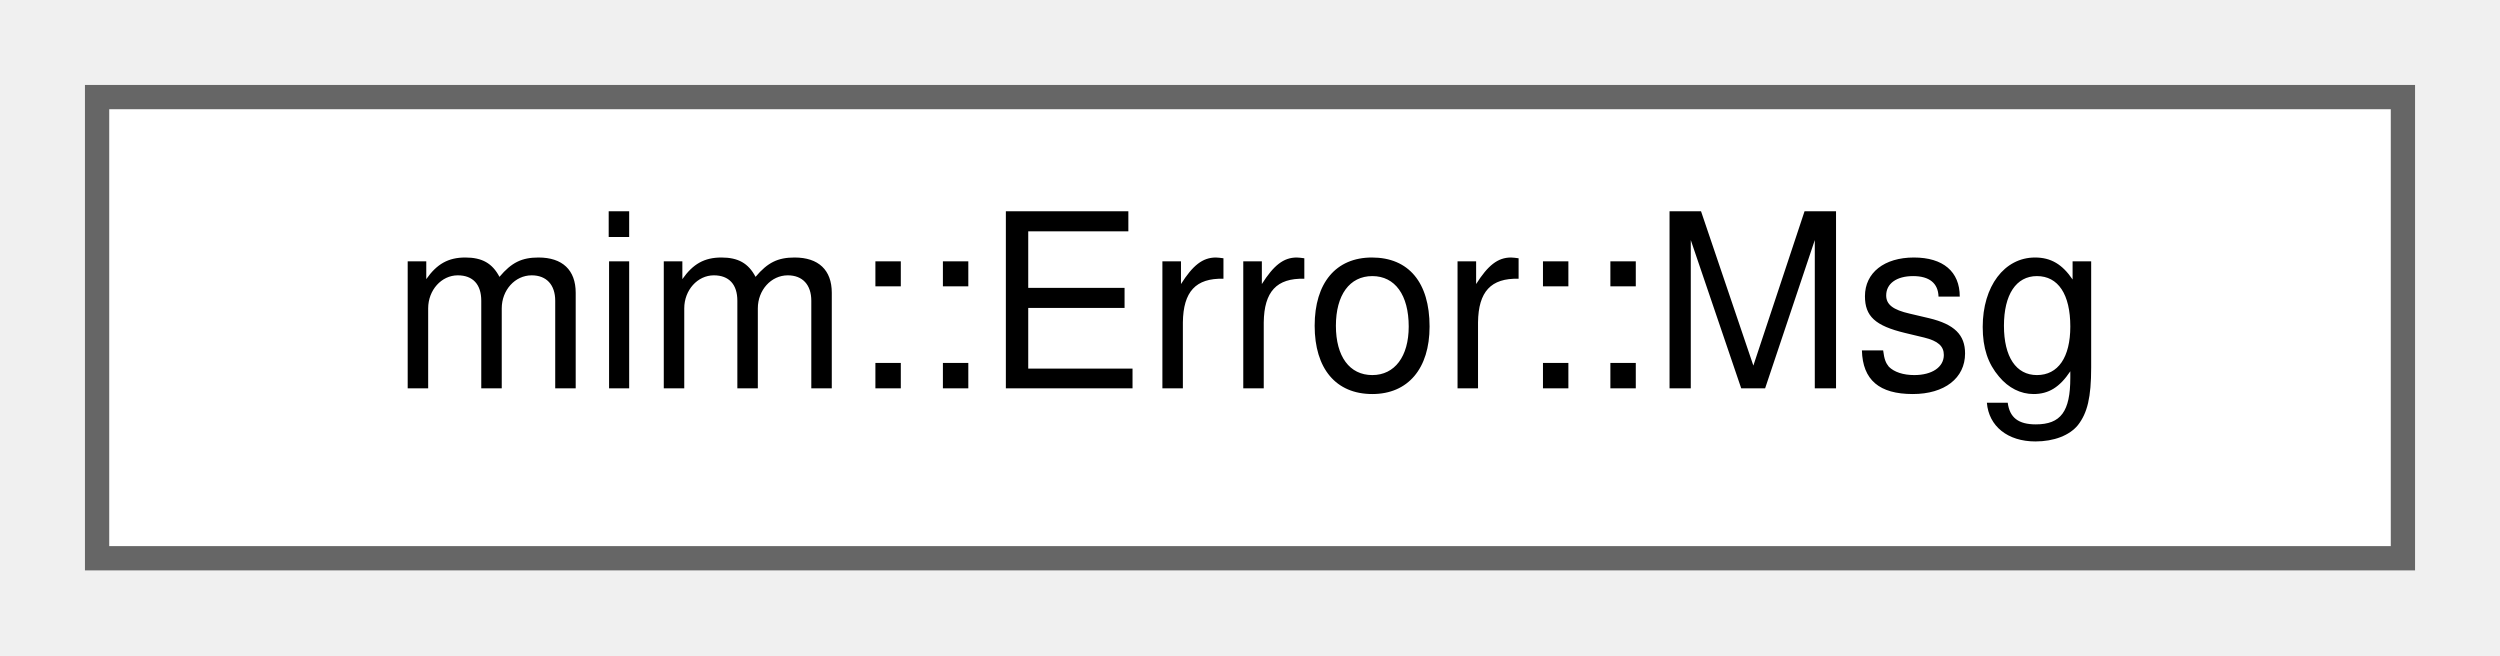
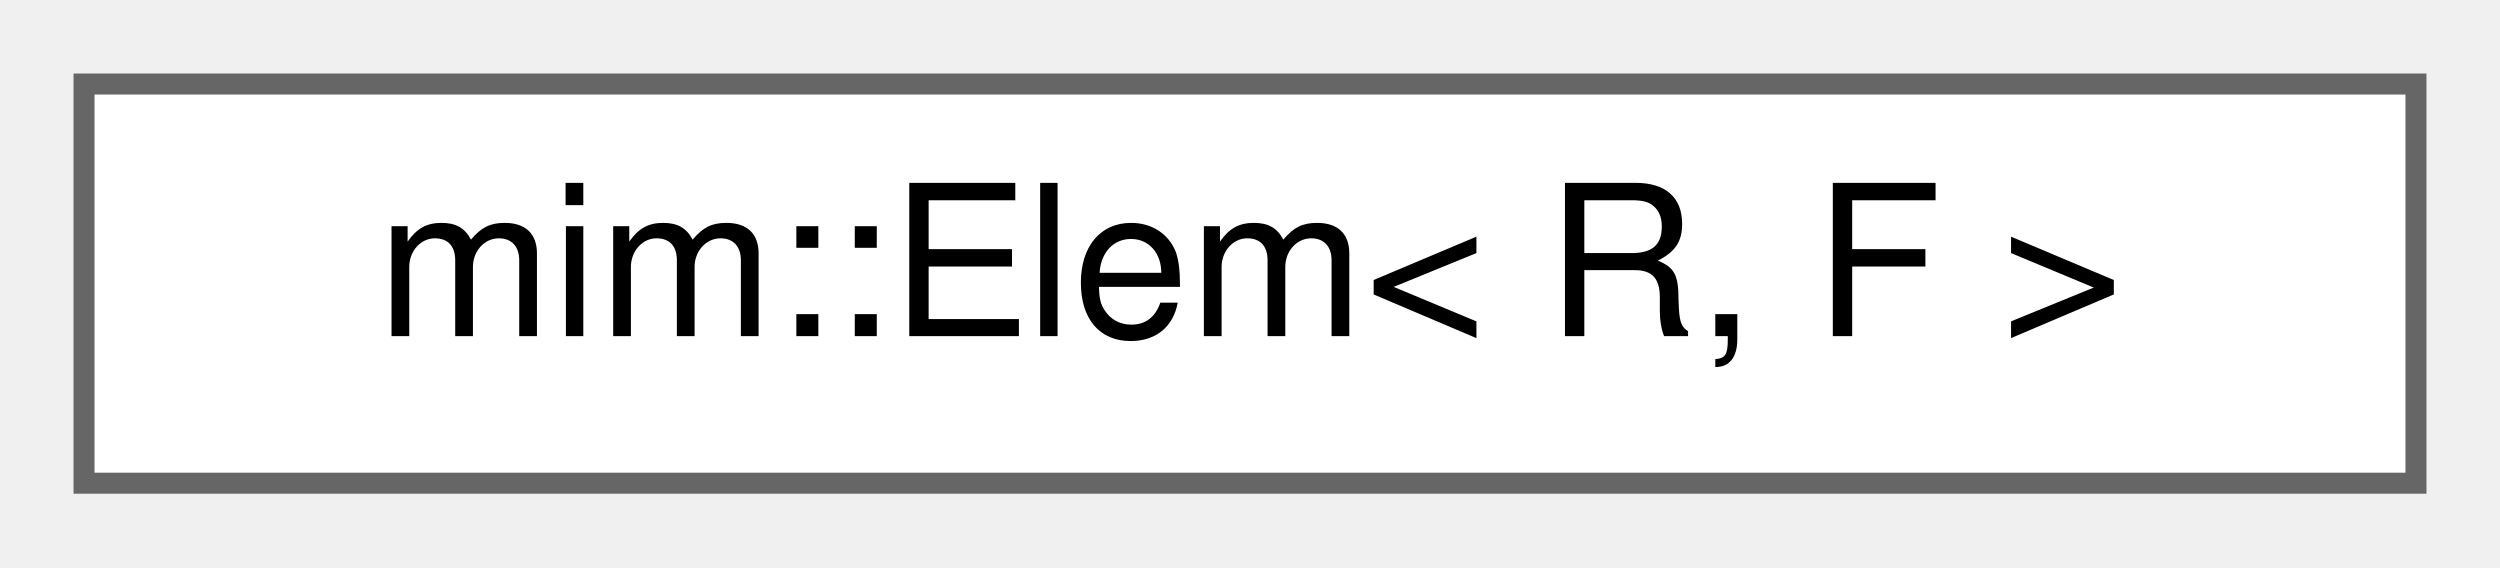
- <svg xmlns="http://www.w3.org/2000/svg" xmlns:xlink="http://www.w3.org/1999/xlink" width="103pt" height="27pt" viewBox="0.00 0.00 103.00 27.00">
+ <svg xmlns="http://www.w3.org/2000/svg" xmlns:xlink="http://www.w3.org/1999/xlink" width="119pt" height="27pt" viewBox="0.00 0.00 119.00 27.00">
  <g id="graph0" class="graph" transform="scale(1 1) rotate(0) translate(4 23)">
    <g id="Node000000" class="node">
      <g id="a_Node000000">
-         <a xlink:href="structmim_1_1Error_1_1Msg.html" target="_top" xlink:title=" ">
-           <polygon fill="white" stroke="#666666" points="95,-19 0,-19 0,0 95,0 95,-19" />
-           <text text-anchor="middle" x="47.5" y="-7" font-family="Helvetica,sans-Serif" font-size="10.00">mim::Error::Msg</text>
+         <a xlink:href="structmim_1_1Elem.html" target="_top" xlink:title="Use with print to output complicated std::ranges::ranges.">
+           <polygon fill="white" stroke="#666666" points="111,-19 0,-19 0,0 111,0 111,-19" />
+           <text text-anchor="middle" x="55.5" y="-7" font-family="Helvetica,sans-Serif" font-size="10.00">mim::Elem&lt; R, F &gt;</text>
        </a>
      </g>
    </g>
  </g>
</svg>
